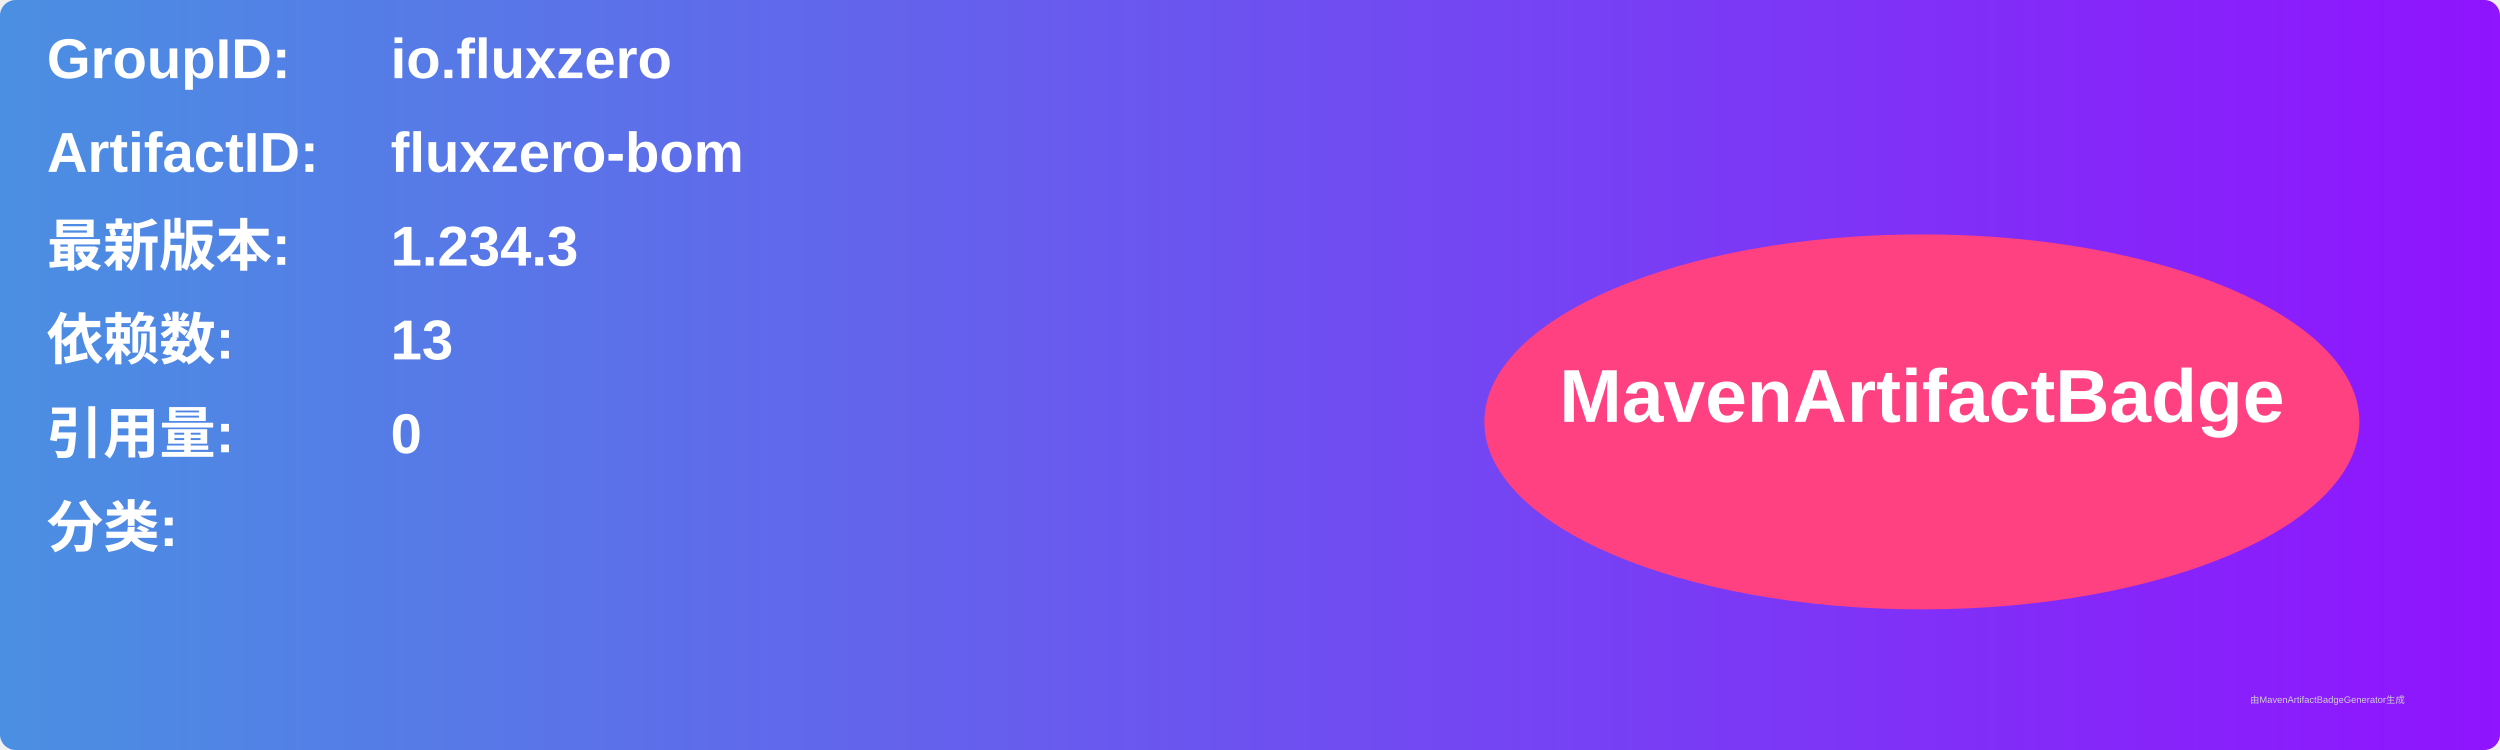
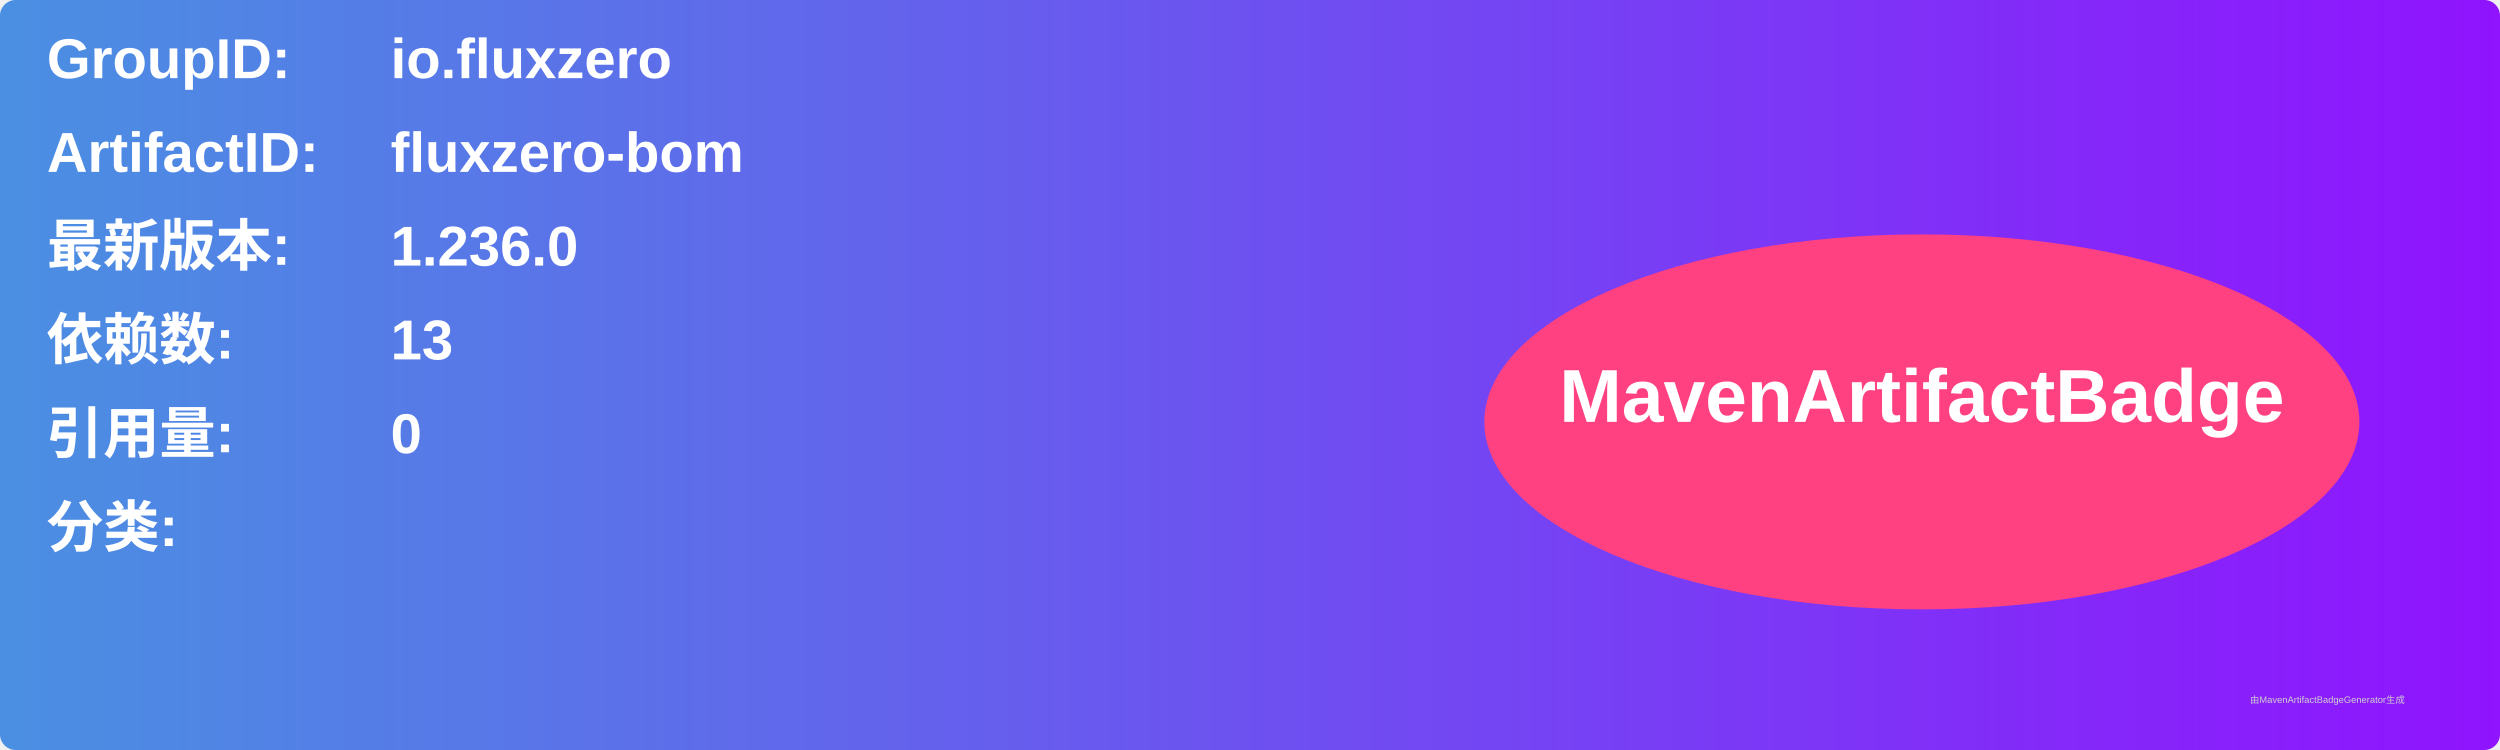
<svg xmlns="http://www.w3.org/2000/svg" width="800" height="240" viewBox="0 0 800 240">
  <linearGradient id="grad" x1="0%" y1="0%" x2="100%" y2="0%">
    <stop offset="0%" stop-color="#4a90e2" />
    <stop offset="100%" stop-color="#9013fe" />
  </linearGradient>
  <rect width="100%" height="100%" rx="5" ry="5" fill="url(#grad)" />
  <g transform="translate(15, 15)">
    <text x="0" y="10" font-family="Arial" font-size="18" fill="white" font-weight="bold" width="260">GroupID:</text>
    <text x="110" y="10" font-family="Arial" font-size="18" fill="white" font-weight="bold" width="460">io.fluxzero</text>
    <text x="0" y="40" font-family="Arial" font-size="18" fill="white" font-weight="bold" width="260">ArtifactID:</text>
    <text x="110" y="40" font-family="Arial" font-size="18" fill="white" font-weight="bold" width="460">fluxzero-bom</text>
    <text x="0" y="70" font-family="Arial" font-size="18" fill="white" font-weight="bold">最新版本:</text>
    <text x="110" y="70" font-family="Arial" font-size="18" fill="white" font-weight="bold">
-       <tspan font-weight="bold">1.234.3</tspan>
+       <tspan font-weight="bold">1.236.0</tspan>
    </text>
    <text x="0" y="100" font-family="Arial" font-size="18" fill="white" font-weight="bold">依赖数: </text>
    <text x="110" y="100" font-family="Arial" font-size="18" fill="white">
      <tspan font-weight="bold">13</tspan>
    </text>
    <text x="0" y="130" font-family="Arial" font-size="18" fill="white" font-weight="bold">引用量: </text>
    <text x="110" y="130" font-family="Arial" font-size="18" fill="white">
      <tspan font-weight="bold">0</tspan>
    </text>
    <text x="0" y="160" font-family="Arial" font-size="18" fill="white" font-weight="bold">分类:</text>
    <text x="10" y="190" font-family="Arial" font-size="10" fill="white">
      <tspan font-weight="bold" />
    </text>
    <ellipse cx="600" cy="120" rx="140" ry="60" fill="#ff4081" />
    <text x="600" y="120" text-anchor="middle" font-family="Arial" font-size="24" fill="white" font-weight="bold">MavenArtifactBadge</text>
  </g>
  <text x="720" y="225" font-family="Arial" font-size="3" fill="#d0d0d0">由MavenArtifactBadgeGenerator生成</text>
</svg>
